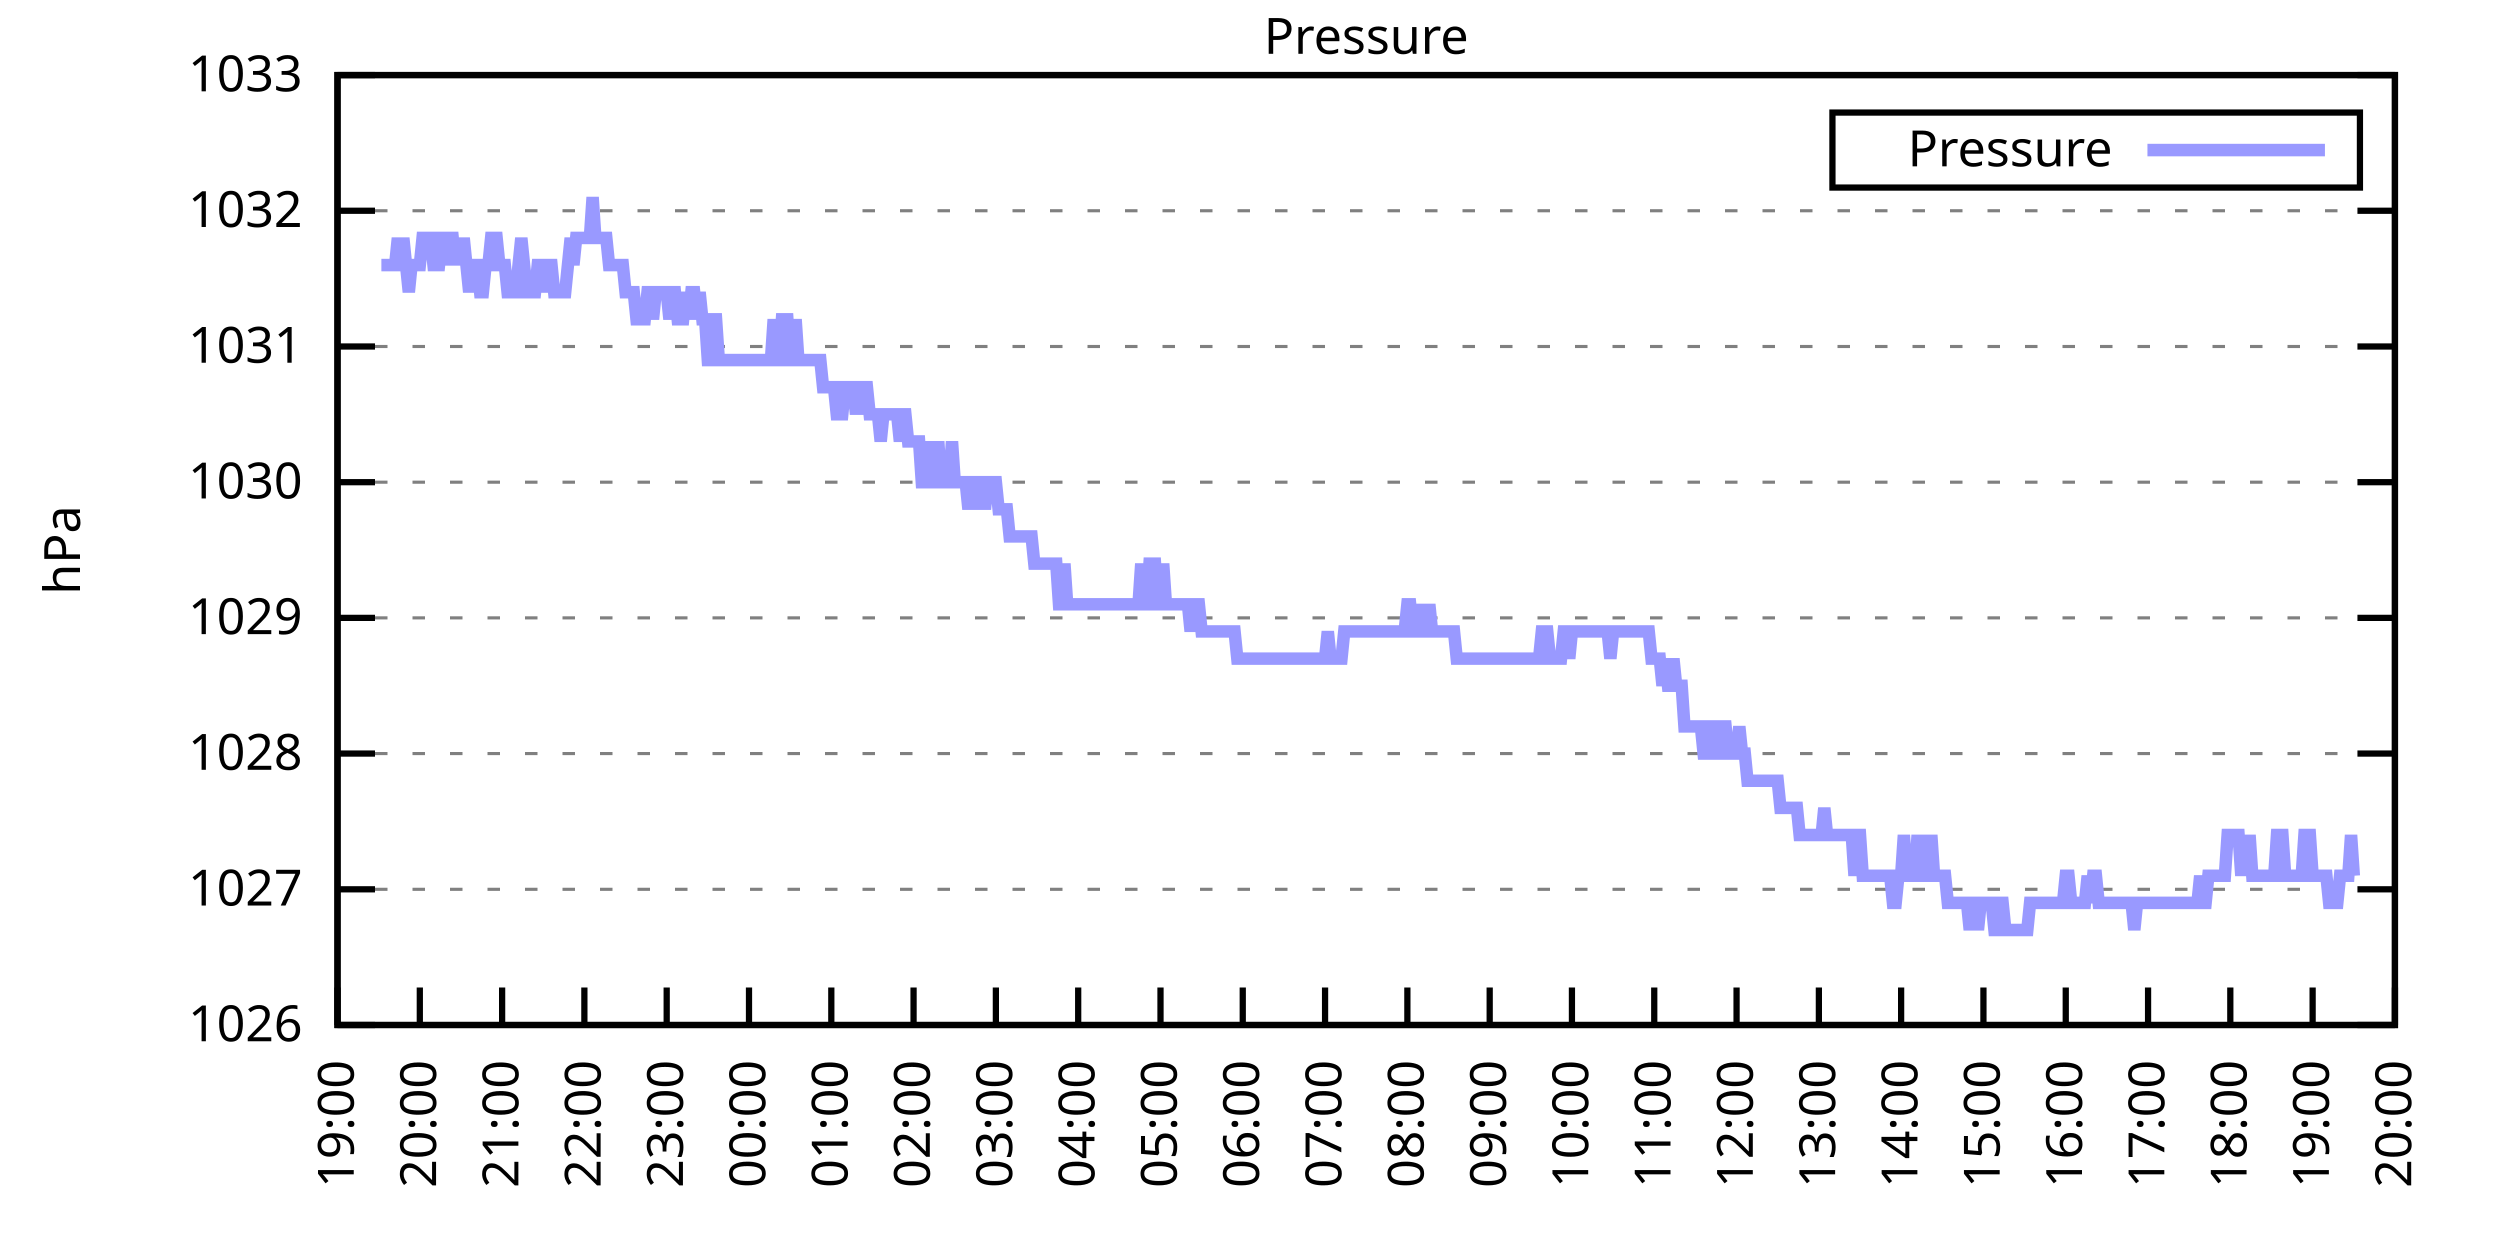
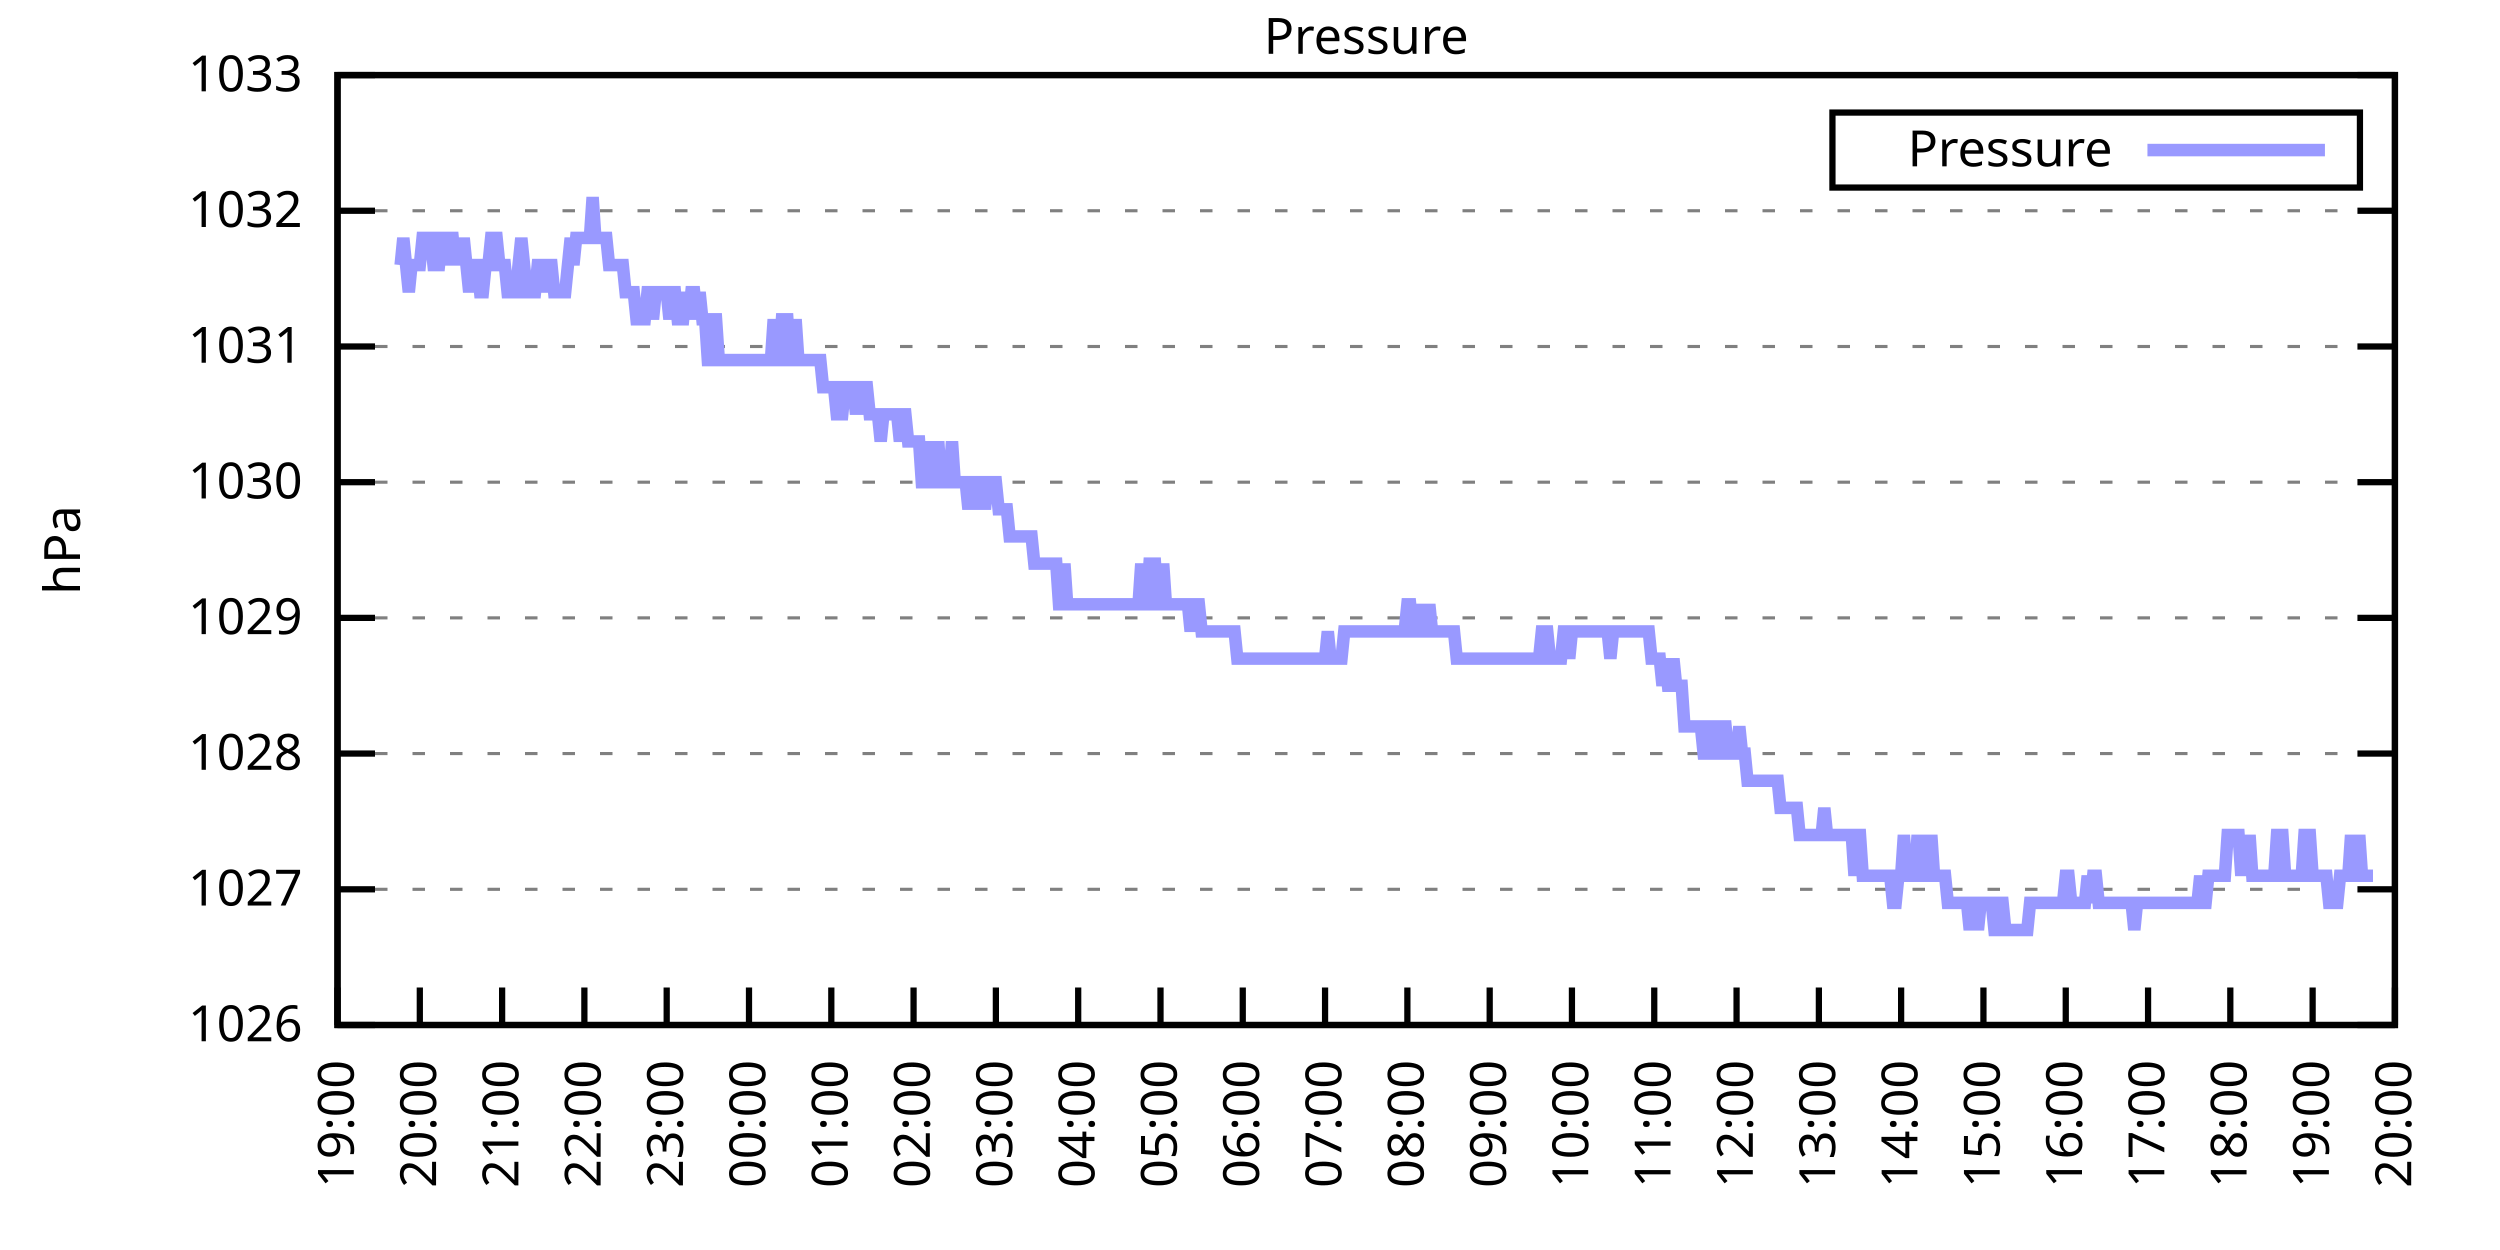
<svg xmlns="http://www.w3.org/2000/svg" xmlns:xlink="http://www.w3.org/1999/xlink" width="400" height="200" viewBox="0 0 400 200">
  <g id="gnuplot_canvas">
    <rect x="0" y="0" width="400" height="200" fill="none" />
    <defs>
      <circle id="gpDot" r="0.5" stroke-width="0.5" stroke="currentColor" />
      <path id="gpPt0" stroke-width="0.333" stroke="currentColor" d="M-1,0 h2 M0,-1 v2" />
      <path id="gpPt1" stroke-width="0.333" stroke="currentColor" d="M-1,-1 L1,1 M1,-1 L-1,1" />
      <path id="gpPt2" stroke-width="0.333" stroke="currentColor" d="M-1,0 L1,0 M0,-1 L0,1 M-1,-1 L1,1 M-1,1 L1,-1" />
      <rect id="gpPt3" stroke-width="0.333" stroke="currentColor" x="-1" y="-1" width="2" height="2" />
      <rect id="gpPt4" stroke-width="0.333" stroke="currentColor" fill="currentColor" x="-1" y="-1" width="2" height="2" />
      <circle id="gpPt5" stroke-width="0.333" stroke="currentColor" cx="0" cy="0" r="1" />
      <use xlink:href="#gpPt5" id="gpPt6" fill="currentColor" stroke="none" />
      <path id="gpPt7" stroke-width="0.333" stroke="currentColor" d="M0,-1.33 L-1.33,0.67 L1.33,0.67 z" />
      <use xlink:href="#gpPt7" id="gpPt8" fill="currentColor" stroke="none" />
      <use xlink:href="#gpPt7" id="gpPt9" stroke="currentColor" transform="rotate(180)" />
      <use xlink:href="#gpPt9" id="gpPt10" fill="currentColor" stroke="none" />
      <use xlink:href="#gpPt3" id="gpPt11" stroke="currentColor" transform="rotate(45)" />
      <use xlink:href="#gpPt11" id="gpPt12" fill="currentColor" stroke="none" />
      <path id="gpPt13" stroke-width="0.333" stroke="currentColor" d="M0,1.330 L1.265,0.411 L0.782,-1.067 L-0.782,-1.076 L-1.265,0.411 z" />
      <use xlink:href="#gpPt13" id="gpPt14" fill="currentColor" stroke="none" />
      <filter id="textbox" filterUnits="objectBoundingBox" x="0" y="0" height="1" width="1">
        <feFlood flood-color="white" flood-opacity="1" result="bgnd" />
        <feComposite in="SourceGraphic" in2="bgnd" operator="atop" />
      </filter>
      <filter id="greybox" filterUnits="objectBoundingBox" x="0" y="0" height="1" width="1">
        <feFlood flood-color="lightgrey" flood-opacity="1" result="grey" />
        <feComposite in="SourceGraphic" in2="grey" operator="atop" />
      </filter>
    </defs>
    <g fill="none" color="white" stroke="currentColor" stroke-width="1.00" stroke-linecap="butt" stroke-linejoin="miter">
</g>
    <g fill="none" color="black" stroke="currentColor" stroke-width="1.00" stroke-linecap="butt" stroke-linejoin="miter">
      <g stroke="none" shape-rendering="crispEdges">
        <polygon fill="rgb(255, 255, 255)" points="54.00,164.00 383.18,164.00 383.18,12.02 54.00,12.02 " />
      </g>
    </g>
    <g fill="none" color="black" stroke="currentColor" stroke-width="1.00" stroke-linecap="butt" stroke-linejoin="miter">
</g>
    <g fill="none" color="black" stroke="black" stroke-width="0.50" stroke-linecap="butt" stroke-linejoin="miter">
</g>
    <g fill="none" color="gray" stroke="currentColor" stroke-width="0.50" stroke-linecap="butt" stroke-linejoin="miter">
      <path stroke="gray" stroke-dasharray="2,4" class="gridline" d="M54.00,164.00 L383.19,164.00  " />
    </g>
    <g fill="none" color="gray" stroke="gray" stroke-width="1.00" stroke-linecap="butt" stroke-linejoin="miter">
</g>
    <g fill="none" color="black" stroke="currentColor" stroke-width="1.00" stroke-linecap="butt" stroke-linejoin="miter">
      <path stroke="black" d="M54.00,164.00 L60.00,164.00 M383.19,164.00 L377.19,164.00  " />
      <g transform="translate(48.40,166.60)" stroke="none" fill="black" font-family="Sans" font-size="8.00" text-anchor="end">
        <text>
          <tspan font-family="Sans"> 1026</tspan>
        </text>
      </g>
    </g>
    <g fill="none" color="black" stroke="currentColor" stroke-width="1.00" stroke-linecap="butt" stroke-linejoin="miter">
</g>
    <g fill="none" color="black" stroke="black" stroke-width="0.50" stroke-linecap="butt" stroke-linejoin="miter">
</g>
    <g fill="none" color="gray" stroke="currentColor" stroke-width="0.50" stroke-linecap="butt" stroke-linejoin="miter">
      <path stroke="gray" stroke-dasharray="2,4" class="gridline" d="M54.00,142.29 L383.19,142.29  " />
    </g>
    <g fill="none" color="gray" stroke="gray" stroke-width="1.00" stroke-linecap="butt" stroke-linejoin="miter">
</g>
    <g fill="none" color="black" stroke="currentColor" stroke-width="1.00" stroke-linecap="butt" stroke-linejoin="miter">
      <path stroke="black" d="M54.00,142.29 L60.00,142.29 M383.19,142.29 L377.19,142.29  " />
      <g transform="translate(48.40,144.89)" stroke="none" fill="black" font-family="Sans" font-size="8.00" text-anchor="end">
        <text>
          <tspan font-family="Sans"> 1027</tspan>
        </text>
      </g>
    </g>
    <g fill="none" color="black" stroke="currentColor" stroke-width="1.00" stroke-linecap="butt" stroke-linejoin="miter">
</g>
    <g fill="none" color="black" stroke="black" stroke-width="0.50" stroke-linecap="butt" stroke-linejoin="miter">
</g>
    <g fill="none" color="gray" stroke="currentColor" stroke-width="0.50" stroke-linecap="butt" stroke-linejoin="miter">
      <path stroke="gray" stroke-dasharray="2,4" class="gridline" d="M54.00,120.57 L383.19,120.57  " />
    </g>
    <g fill="none" color="gray" stroke="gray" stroke-width="1.00" stroke-linecap="butt" stroke-linejoin="miter">
</g>
    <g fill="none" color="black" stroke="currentColor" stroke-width="1.00" stroke-linecap="butt" stroke-linejoin="miter">
      <path stroke="black" d="M54.00,120.57 L60.00,120.57 M383.19,120.57 L377.19,120.57  " />
      <g transform="translate(48.40,123.17)" stroke="none" fill="black" font-family="Sans" font-size="8.00" text-anchor="end">
        <text>
          <tspan font-family="Sans"> 1028</tspan>
        </text>
      </g>
    </g>
    <g fill="none" color="black" stroke="currentColor" stroke-width="1.00" stroke-linecap="butt" stroke-linejoin="miter">
</g>
    <g fill="none" color="black" stroke="black" stroke-width="0.50" stroke-linecap="butt" stroke-linejoin="miter">
</g>
    <g fill="none" color="gray" stroke="currentColor" stroke-width="0.50" stroke-linecap="butt" stroke-linejoin="miter">
      <path stroke="gray" stroke-dasharray="2,4" class="gridline" d="M54.00,98.86 L383.19,98.86  " />
    </g>
    <g fill="none" color="gray" stroke="gray" stroke-width="1.00" stroke-linecap="butt" stroke-linejoin="miter">
</g>
    <g fill="none" color="black" stroke="currentColor" stroke-width="1.00" stroke-linecap="butt" stroke-linejoin="miter">
      <path stroke="black" d="M54.00,98.86 L60.00,98.86 M383.19,98.86 L377.19,98.86  " />
      <g transform="translate(48.40,101.46)" stroke="none" fill="black" font-family="Sans" font-size="8.00" text-anchor="end">
        <text>
          <tspan font-family="Sans"> 1029</tspan>
        </text>
      </g>
    </g>
    <g fill="none" color="black" stroke="currentColor" stroke-width="1.00" stroke-linecap="butt" stroke-linejoin="miter">
</g>
    <g fill="none" color="black" stroke="black" stroke-width="0.50" stroke-linecap="butt" stroke-linejoin="miter">
</g>
    <g fill="none" color="gray" stroke="currentColor" stroke-width="0.50" stroke-linecap="butt" stroke-linejoin="miter">
      <path stroke="gray" stroke-dasharray="2,4" class="gridline" d="M54.00,77.15 L383.19,77.15  " />
    </g>
    <g fill="none" color="gray" stroke="gray" stroke-width="1.00" stroke-linecap="butt" stroke-linejoin="miter">
</g>
    <g fill="none" color="black" stroke="currentColor" stroke-width="1.00" stroke-linecap="butt" stroke-linejoin="miter">
      <path stroke="black" d="M54.00,77.15 L60.00,77.15 M383.19,77.15 L377.19,77.15  " />
      <g transform="translate(48.40,79.75)" stroke="none" fill="black" font-family="Sans" font-size="8.00" text-anchor="end">
        <text>
          <tspan font-family="Sans"> 1030</tspan>
        </text>
      </g>
    </g>
    <g fill="none" color="black" stroke="currentColor" stroke-width="1.00" stroke-linecap="butt" stroke-linejoin="miter">
</g>
    <g fill="none" color="black" stroke="black" stroke-width="0.50" stroke-linecap="butt" stroke-linejoin="miter">
</g>
    <g fill="none" color="gray" stroke="currentColor" stroke-width="0.50" stroke-linecap="butt" stroke-linejoin="miter">
      <path stroke="gray" stroke-dasharray="2,4" class="gridline" d="M54.00,55.44 L383.19,55.44  " />
    </g>
    <g fill="none" color="gray" stroke="gray" stroke-width="1.00" stroke-linecap="butt" stroke-linejoin="miter">
</g>
    <g fill="none" color="black" stroke="currentColor" stroke-width="1.00" stroke-linecap="butt" stroke-linejoin="miter">
      <path stroke="black" d="M54.00,55.44 L60.00,55.44 M383.19,55.44 L377.19,55.44  " />
      <g transform="translate(48.40,58.04)" stroke="none" fill="black" font-family="Sans" font-size="8.00" text-anchor="end">
        <text>
          <tspan font-family="Sans"> 1031</tspan>
        </text>
      </g>
    </g>
    <g fill="none" color="black" stroke="currentColor" stroke-width="1.00" stroke-linecap="butt" stroke-linejoin="miter">
</g>
    <g fill="none" color="black" stroke="black" stroke-width="0.50" stroke-linecap="butt" stroke-linejoin="miter">
</g>
    <g fill="none" color="gray" stroke="currentColor" stroke-width="0.50" stroke-linecap="butt" stroke-linejoin="miter">
      <path stroke="gray" stroke-dasharray="2,4" class="gridline" d="M54.00,33.72 L383.19,33.72  " />
    </g>
    <g fill="none" color="gray" stroke="gray" stroke-width="1.00" stroke-linecap="butt" stroke-linejoin="miter">
</g>
    <g fill="none" color="black" stroke="currentColor" stroke-width="1.00" stroke-linecap="butt" stroke-linejoin="miter">
      <path stroke="black" d="M54.00,33.72 L60.00,33.72 M383.19,33.72 L377.19,33.72  " />
      <g transform="translate(48.40,36.32)" stroke="none" fill="black" font-family="Sans" font-size="8.00" text-anchor="end">
        <text>
          <tspan font-family="Sans"> 1032</tspan>
        </text>
      </g>
    </g>
    <g fill="none" color="black" stroke="currentColor" stroke-width="1.00" stroke-linecap="butt" stroke-linejoin="miter">
</g>
    <g fill="none" color="black" stroke="black" stroke-width="0.50" stroke-linecap="butt" stroke-linejoin="miter">
</g>
    <g fill="none" color="gray" stroke="currentColor" stroke-width="0.50" stroke-linecap="butt" stroke-linejoin="miter">
      <path stroke="gray" stroke-dasharray="2,4" class="gridline" d="M54.00,12.01 L383.19,12.01  " />
    </g>
    <g fill="none" color="gray" stroke="gray" stroke-width="1.00" stroke-linecap="butt" stroke-linejoin="miter">
</g>
    <g fill="none" color="black" stroke="currentColor" stroke-width="1.00" stroke-linecap="butt" stroke-linejoin="miter">
      <path stroke="black" d="M54.00,12.01 L60.00,12.01 M383.19,12.01 L377.19,12.01  " />
      <g transform="translate(48.40,14.61)" stroke="none" fill="black" font-family="Sans" font-size="8.00" text-anchor="end">
        <text>
          <tspan font-family="Sans"> 1033</tspan>
        </text>
      </g>
    </g>
    <g fill="none" color="black" stroke="currentColor" stroke-width="1.00" stroke-linecap="butt" stroke-linejoin="miter">
      <path stroke="black" d="M54.00,164.00 L54.00,158.00  " />
      <g transform="translate(56.60,169.60) rotate(270.00)" stroke="none" fill="black" font-family="Sans" font-size="8.00" text-anchor="end">
        <text>
          <tspan font-family="Sans">19:00</tspan>
        </text>
      </g>
    </g>
    <g fill="none" color="black" stroke="currentColor" stroke-width="1.00" stroke-linecap="butt" stroke-linejoin="miter">
      <path stroke="black" d="M67.17,164.00 L67.17,158.00  " />
      <g transform="translate(69.77,169.60) rotate(270.00)" stroke="none" fill="black" font-family="Sans" font-size="8.00" text-anchor="end">
        <text>
          <tspan font-family="Sans">20:00</tspan>
        </text>
      </g>
    </g>
    <g fill="none" color="black" stroke="currentColor" stroke-width="1.00" stroke-linecap="butt" stroke-linejoin="miter">
      <path stroke="black" d="M80.34,164.00 L80.34,158.00  " />
      <g transform="translate(82.94,169.60) rotate(270.00)" stroke="none" fill="black" font-family="Sans" font-size="8.00" text-anchor="end">
        <text>
          <tspan font-family="Sans">21:00</tspan>
        </text>
      </g>
    </g>
    <g fill="none" color="black" stroke="currentColor" stroke-width="1.00" stroke-linecap="butt" stroke-linejoin="miter">
      <path stroke="black" d="M93.50,164.00 L93.50,158.00  " />
      <g transform="translate(96.10,169.60) rotate(270.00)" stroke="none" fill="black" font-family="Sans" font-size="8.00" text-anchor="end">
        <text>
          <tspan font-family="Sans">22:00</tspan>
        </text>
      </g>
    </g>
    <g fill="none" color="black" stroke="currentColor" stroke-width="1.00" stroke-linecap="butt" stroke-linejoin="miter">
      <path stroke="black" d="M106.67,164.00 L106.67,158.00  " />
      <g transform="translate(109.27,169.60) rotate(270.00)" stroke="none" fill="black" font-family="Sans" font-size="8.00" text-anchor="end">
        <text>
          <tspan font-family="Sans">23:00</tspan>
        </text>
      </g>
    </g>
    <g fill="none" color="black" stroke="currentColor" stroke-width="1.00" stroke-linecap="butt" stroke-linejoin="miter">
      <path stroke="black" d="M119.84,164.00 L119.84,158.00  " />
      <g transform="translate(122.44,169.60) rotate(270.00)" stroke="none" fill="black" font-family="Sans" font-size="8.00" text-anchor="end">
        <text>
          <tspan font-family="Sans">00:00</tspan>
        </text>
      </g>
    </g>
    <g fill="none" color="black" stroke="currentColor" stroke-width="1.00" stroke-linecap="butt" stroke-linejoin="miter">
      <path stroke="black" d="M133.01,164.00 L133.01,158.00  " />
      <g transform="translate(135.61,169.60) rotate(270.00)" stroke="none" fill="black" font-family="Sans" font-size="8.00" text-anchor="end">
        <text>
          <tspan font-family="Sans">01:00</tspan>
        </text>
      </g>
    </g>
    <g fill="none" color="black" stroke="currentColor" stroke-width="1.00" stroke-linecap="butt" stroke-linejoin="miter">
      <path stroke="black" d="M146.17,164.00 L146.17,158.00  " />
      <g transform="translate(148.77,169.60) rotate(270.00)" stroke="none" fill="black" font-family="Sans" font-size="8.00" text-anchor="end">
        <text>
          <tspan font-family="Sans">02:00</tspan>
        </text>
      </g>
    </g>
    <g fill="none" color="black" stroke="currentColor" stroke-width="1.00" stroke-linecap="butt" stroke-linejoin="miter">
      <path stroke="black" d="M159.34,164.00 L159.34,158.00  " />
      <g transform="translate(161.94,169.60) rotate(270.00)" stroke="none" fill="black" font-family="Sans" font-size="8.00" text-anchor="end">
        <text>
          <tspan font-family="Sans">03:00</tspan>
        </text>
      </g>
    </g>
    <g fill="none" color="black" stroke="currentColor" stroke-width="1.00" stroke-linecap="butt" stroke-linejoin="miter">
      <path stroke="black" d="M172.51,164.00 L172.51,158.00  " />
      <g transform="translate(175.11,169.60) rotate(270.00)" stroke="none" fill="black" font-family="Sans" font-size="8.00" text-anchor="end">
        <text>
          <tspan font-family="Sans">04:00</tspan>
        </text>
      </g>
    </g>
    <g fill="none" color="black" stroke="currentColor" stroke-width="1.00" stroke-linecap="butt" stroke-linejoin="miter">
      <path stroke="black" d="M185.68,164.00 L185.68,158.00  " />
      <g transform="translate(188.28,169.60) rotate(270.00)" stroke="none" fill="black" font-family="Sans" font-size="8.00" text-anchor="end">
        <text>
          <tspan font-family="Sans">05:00</tspan>
        </text>
      </g>
    </g>
    <g fill="none" color="black" stroke="currentColor" stroke-width="1.00" stroke-linecap="butt" stroke-linejoin="miter">
      <path stroke="black" d="M198.84,164.00 L198.84,158.00  " />
      <g transform="translate(201.44,169.60) rotate(270.00)" stroke="none" fill="black" font-family="Sans" font-size="8.00" text-anchor="end">
        <text>
          <tspan font-family="Sans">06:00</tspan>
        </text>
      </g>
    </g>
    <g fill="none" color="black" stroke="currentColor" stroke-width="1.00" stroke-linecap="butt" stroke-linejoin="miter">
      <path stroke="black" d="M212.01,164.00 L212.01,158.00  " />
      <g transform="translate(214.61,169.60) rotate(270.00)" stroke="none" fill="black" font-family="Sans" font-size="8.00" text-anchor="end">
        <text>
          <tspan font-family="Sans">07:00</tspan>
        </text>
      </g>
    </g>
    <g fill="none" color="black" stroke="currentColor" stroke-width="1.00" stroke-linecap="butt" stroke-linejoin="miter">
      <path stroke="black" d="M225.18,164.00 L225.18,158.00  " />
      <g transform="translate(227.78,169.60) rotate(270.00)" stroke="none" fill="black" font-family="Sans" font-size="8.00" text-anchor="end">
        <text>
          <tspan font-family="Sans">08:00</tspan>
        </text>
      </g>
    </g>
    <g fill="none" color="black" stroke="currentColor" stroke-width="1.00" stroke-linecap="butt" stroke-linejoin="miter">
      <path stroke="black" d="M238.35,164.00 L238.35,158.00  " />
      <g transform="translate(240.95,169.60) rotate(270.00)" stroke="none" fill="black" font-family="Sans" font-size="8.00" text-anchor="end">
        <text>
          <tspan font-family="Sans">09:00</tspan>
        </text>
      </g>
    </g>
    <g fill="none" color="black" stroke="currentColor" stroke-width="1.00" stroke-linecap="butt" stroke-linejoin="miter">
      <path stroke="black" d="M251.51,164.00 L251.51,158.00  " />
      <g transform="translate(254.11,169.60) rotate(270.00)" stroke="none" fill="black" font-family="Sans" font-size="8.00" text-anchor="end">
        <text>
          <tspan font-family="Sans">10:00</tspan>
        </text>
      </g>
    </g>
    <g fill="none" color="black" stroke="currentColor" stroke-width="1.00" stroke-linecap="butt" stroke-linejoin="miter">
      <path stroke="black" d="M264.68,164.00 L264.68,158.00  " />
      <g transform="translate(267.28,169.60) rotate(270.00)" stroke="none" fill="black" font-family="Sans" font-size="8.00" text-anchor="end">
        <text>
          <tspan font-family="Sans">11:00</tspan>
        </text>
      </g>
    </g>
    <g fill="none" color="black" stroke="currentColor" stroke-width="1.00" stroke-linecap="butt" stroke-linejoin="miter">
      <path stroke="black" d="M277.85,164.00 L277.85,158.00  " />
      <g transform="translate(280.45,169.60) rotate(270.00)" stroke="none" fill="black" font-family="Sans" font-size="8.00" text-anchor="end">
        <text>
          <tspan font-family="Sans">12:00</tspan>
        </text>
      </g>
    </g>
    <g fill="none" color="black" stroke="currentColor" stroke-width="1.00" stroke-linecap="butt" stroke-linejoin="miter">
      <path stroke="black" d="M291.02,164.00 L291.02,158.00  " />
      <g transform="translate(293.62,169.60) rotate(270.00)" stroke="none" fill="black" font-family="Sans" font-size="8.00" text-anchor="end">
        <text>
          <tspan font-family="Sans">13:00</tspan>
        </text>
      </g>
    </g>
    <g fill="none" color="black" stroke="currentColor" stroke-width="1.00" stroke-linecap="butt" stroke-linejoin="miter">
      <path stroke="black" d="M304.18,164.00 L304.18,158.00  " />
      <g transform="translate(306.78,169.60) rotate(270.00)" stroke="none" fill="black" font-family="Sans" font-size="8.00" text-anchor="end">
        <text>
          <tspan font-family="Sans">14:00</tspan>
        </text>
      </g>
    </g>
    <g fill="none" color="black" stroke="currentColor" stroke-width="1.00" stroke-linecap="butt" stroke-linejoin="miter">
      <path stroke="black" d="M317.35,164.00 L317.35,158.00  " />
      <g transform="translate(319.95,169.60) rotate(270.00)" stroke="none" fill="black" font-family="Sans" font-size="8.00" text-anchor="end">
        <text>
          <tspan font-family="Sans">15:00</tspan>
        </text>
      </g>
    </g>
    <g fill="none" color="black" stroke="currentColor" stroke-width="1.00" stroke-linecap="butt" stroke-linejoin="miter">
      <path stroke="black" d="M330.52,164.00 L330.52,158.00  " />
      <g transform="translate(333.12,169.60) rotate(270.00)" stroke="none" fill="black" font-family="Sans" font-size="8.00" text-anchor="end">
        <text>
          <tspan font-family="Sans">16:00</tspan>
        </text>
      </g>
    </g>
    <g fill="none" color="black" stroke="currentColor" stroke-width="1.00" stroke-linecap="butt" stroke-linejoin="miter">
      <path stroke="black" d="M343.69,164.00 L343.69,158.00  " />
      <g transform="translate(346.29,169.60) rotate(270.00)" stroke="none" fill="black" font-family="Sans" font-size="8.00" text-anchor="end">
        <text>
          <tspan font-family="Sans">17:00</tspan>
        </text>
      </g>
    </g>
    <g fill="none" color="black" stroke="currentColor" stroke-width="1.00" stroke-linecap="butt" stroke-linejoin="miter">
      <path stroke="black" d="M356.85,164.00 L356.85,158.00  " />
      <g transform="translate(359.45,169.60) rotate(270.00)" stroke="none" fill="black" font-family="Sans" font-size="8.00" text-anchor="end">
        <text>
          <tspan font-family="Sans">18:00</tspan>
        </text>
      </g>
    </g>
    <g fill="none" color="black" stroke="currentColor" stroke-width="1.00" stroke-linecap="butt" stroke-linejoin="miter">
      <path stroke="black" d="M370.02,164.00 L370.02,158.00  " />
      <g transform="translate(372.62,169.60) rotate(270.00)" stroke="none" fill="black" font-family="Sans" font-size="8.00" text-anchor="end">
        <text>
          <tspan font-family="Sans">19:00</tspan>
        </text>
      </g>
    </g>
    <g fill="none" color="black" stroke="currentColor" stroke-width="1.00" stroke-linecap="butt" stroke-linejoin="miter">
      <path stroke="black" d="M383.19,164.00 L383.19,158.00  " />
      <g transform="translate(385.79,169.60) rotate(270.00)" stroke="none" fill="black" font-family="Sans" font-size="8.00" text-anchor="end">
        <text>
          <tspan font-family="Sans">20:00</tspan>
        </text>
      </g>
    </g>
    <g fill="none" color="black" stroke="currentColor" stroke-width="1.00" stroke-linecap="butt" stroke-linejoin="miter">
</g>
    <g fill="none" color="black" stroke="currentColor" stroke-width="1.00" stroke-linecap="butt" stroke-linejoin="miter">
      <path stroke="black" d="M54.00,12.01 L54.00,164.00 L383.19,164.00 L383.19,12.01 L54.00,12.01 Z  " />
    </g>
    <g fill="none" color="black" stroke="currentColor" stroke-width="1.00" stroke-linecap="butt" stroke-linejoin="miter">
</g>
    <g fill="none" color="black" stroke="currentColor" stroke-width="1.00" stroke-linecap="butt" stroke-linejoin="miter">
      <path stroke="black" d="M293.19,30.01 L293.19,18.01 L377.59,18.01 L377.59,30.01 L293.19,30.01 Z  " />
    </g>
    <g id="Pressure_plot_1">
      <g fill="none" color="white" stroke="black" stroke-width="2.00" stroke-linecap="butt" stroke-linejoin="miter">
</g>
      <g fill="none" color="black" stroke="currentColor" stroke-width="2.00" stroke-linecap="butt" stroke-linejoin="miter">
        <g transform="translate(337.99,26.61)" stroke="none" fill="black" font-family="Sans" font-size="8.00" text-anchor="end">
          <text>
            <tspan font-family="Sans">Pressure</tspan>
          </text>
        </g>
      </g>
      <g fill="none" color="black" stroke="currentColor" stroke-width="2.00" stroke-linecap="butt" stroke-linejoin="miter">
-         <path stroke="rgb(153, 153, 255)" d="M343.59,24.01 L371.99,24.01 M61.02,42.41 L61.46,42.41 L61.90,42.41 L62.34,42.41 L62.78,42.41 L63.22,42.41   L63.66,38.07 L64.10,42.41 L64.53,38.07 L64.97,42.41 L65.41,46.75 L65.85,42.41 L66.29,42.41 L66.73,42.41   L67.17,42.41 L67.61,38.07 L68.05,38.07 L68.48,38.07 L68.92,38.07 L69.36,42.41 L69.80,42.41 L70.24,42.41   L70.68,38.07 L71.12,38.07 L71.56,42.41 L72.00,38.07 L72.43,38.07 L72.87,42.41 L73.31,38.07 L73.75,42.41   L74.19,38.07 L74.63,42.41 L75.07,46.75 L75.51,42.41 L75.95,42.41 L76.38,42.41 L76.82,46.75 L77.26,46.75   L77.70,42.41 L78.14,42.41 L78.58,38.07 L79.02,38.07 L79.46,38.07 L79.90,42.41 L80.34,42.41 L80.77,42.41   L81.21,46.75 L81.65,46.75 L82.09,46.75 L82.53,46.75 L82.97,42.41 L83.41,38.07 L83.85,42.41 L84.29,46.75   L84.72,46.75 L85.16,46.75 L85.60,46.75 L86.04,42.41 L86.48,42.41 L86.92,46.75 L87.36,42.41 L87.80,42.41   L88.24,42.41 L88.67,46.75 L89.11,46.75 L89.55,46.75 L89.99,46.75 L90.43,46.75 L90.87,42.41 L91.31,38.07   L91.75,42.41 L92.19,38.07 L92.62,38.07 L93.06,38.07 L93.50,38.07 L93.94,38.07 L94.38,38.07 L94.82,31.55   L95.26,38.07 L95.70,38.07 L96.14,38.07 L96.58,38.07 L97.01,38.07 L97.45,42.41 L97.89,42.41 L98.33,42.41   L98.77,42.41 L99.21,42.41 L99.65,42.41 L100.09,46.75 L100.53,46.75 L100.96,46.75 L101.40,46.75 L101.84,51.09   L102.28,51.09 L102.72,51.09 L103.16,51.09 L103.60,46.75 L104.04,46.75 L104.48,51.09 L104.91,46.75 L105.35,46.75   L105.79,46.75 L106.23,46.75 L106.67,46.75 L107.11,51.09 L107.55,46.75 L107.99,46.75 L108.43,51.09 L108.87,51.09   L109.30,51.09 L109.74,46.75 L110.18,51.09 L110.62,46.75 L111.06,46.75 L111.50,51.09 L111.94,46.75 L112.38,51.09   L112.82,51.09 L113.25,57.61 L113.69,57.61 L114.13,51.09 L114.57,51.09 L115.01,57.61 L115.45,57.61 L115.89,57.61   L116.33,57.61 L116.77,57.61 L117.20,57.61 L117.64,57.61 L118.08,57.61 L118.52,57.61 L118.96,57.61 L119.40,57.61   L119.84,57.61 L120.28,57.61 L120.72,57.61 L121.15,57.61 L121.59,57.61 L122.03,57.61 L122.47,57.61 L122.91,57.61   L123.35,57.61 L123.79,51.09 L124.23,57.61 L124.67,57.61 L125.11,51.09 L125.54,51.09 L125.98,51.09 L126.42,57.61   L126.86,57.61 L127.30,51.09 L127.74,57.61 L128.18,57.61 L128.62,57.61 L129.06,57.61 L129.49,57.61 L129.93,57.61   L130.37,57.61 L130.81,57.61 L131.25,57.61 L131.69,61.95 L132.13,61.95 L132.57,61.95 L133.01,61.95 L133.44,61.95   L133.88,66.29 L134.32,66.29 L134.76,66.29 L135.20,61.95 L135.64,61.95 L136.08,61.95 L136.52,61.95 L136.96,66.29   L137.39,61.95 L137.83,66.29 L138.27,61.95 L138.71,61.95 L139.15,66.29 L139.59,66.29 L140.03,66.29 L140.47,66.29   L140.91,70.63 L141.35,66.29 L141.78,66.29 L142.22,66.29 L142.66,66.29 L143.10,66.29 L143.54,66.29 L143.98,70.63   L144.42,66.29 L144.86,66.29 L145.30,70.63 L145.73,70.63 L146.17,70.63 L146.61,70.63 L147.05,70.63 L147.49,77.15   L147.93,77.15 L148.37,77.15 L148.81,70.63 L149.25,77.15 L149.68,77.15 L150.12,70.63 L150.56,77.15 L151.00,77.15   L151.44,77.15 L151.88,77.15 L152.32,70.63 L152.76,77.15 L153.20,77.15 L153.63,77.15 L154.07,77.15 L154.51,77.15   L154.95,81.49 L155.39,77.15 L155.83,77.15 L156.27,77.15 L156.71,81.49 L157.15,77.15 L157.59,81.49 L158.02,77.15   L158.46,77.15 L158.90,77.15 L159.34,77.15 L159.78,81.49 L160.22,81.49 L160.66,81.49 L161.10,81.49 L161.54,85.83   L161.97,85.83 L162.41,85.83 L162.85,85.83 L163.29,85.83 L163.73,85.83 L164.17,85.83 L164.61,85.83 L165.05,85.83   L165.49,90.18 L165.92,90.18 L166.36,90.18 L166.80,90.18 L167.24,90.18 L167.68,90.18 L168.12,90.18 L168.56,90.18   L169.00,90.18 L169.44,96.69 L169.87,96.69 L170.31,90.18 L170.75,96.69 L171.19,96.69 L171.63,96.69 L172.07,96.69   L172.51,96.69 L172.95,96.69 L173.39,96.69 L173.83,96.69 L174.26,96.69 L174.70,96.69 L175.14,96.69 L175.58,96.69   L176.02,96.69 L176.46,96.69 L176.90,96.69 L177.34,96.69 L177.78,96.69 L178.21,96.69 L178.65,96.69 L179.09,96.69   L179.53,96.69 L179.97,96.69 L180.41,96.69 L180.85,96.69 L181.29,96.69 L181.73,96.69 L182.16,96.69 L182.60,90.18   L183.04,96.69 L183.48,96.69 L183.92,90.18 L184.36,90.18 L184.80,90.18 L185.24,96.69 L185.68,96.69 L186.11,90.18   L186.55,96.69 L186.99,96.69 L187.43,96.69 L187.87,96.69 L188.31,96.69 L188.75,96.69 L189.19,96.69 L189.63,96.69   L190.07,96.69 L190.50,101.03 L190.94,96.69 L191.38,96.69 L191.82,96.69 L192.26,101.03 L192.70,101.03 L193.14,101.03   L193.58,101.03 L194.02,101.03 L194.45,101.03 L194.89,101.03 L195.33,101.03 L195.77,101.03 L196.21,101.03 L196.65,101.03   L197.09,101.03 L197.53,101.03 L197.97,105.38 L198.40,105.38 L198.84,105.38 L199.28,105.38 L199.72,105.38 L200.16,105.38   L200.60,105.38 L201.04,105.38 L201.48,105.38 L201.92,105.38 L202.35,105.38 L202.79,105.38 L203.23,105.38 L203.67,105.38   L204.11,105.38 L204.55,105.38 L204.99,105.38 L205.43,105.38 L205.87,105.38 L206.31,105.38 L206.74,105.38 L207.18,105.38   L207.62,105.38 L208.06,105.38 L208.50,105.38 L208.94,105.38 L209.38,105.38 L209.82,105.38 L210.26,105.38 L210.69,105.38   L211.13,105.38 L211.57,105.38 L212.01,105.38 L212.45,101.03 L212.89,105.38 L213.33,105.38 L213.77,105.38 L214.21,105.38   L214.64,105.38 L215.08,101.03 L215.52,101.03 L215.96,101.03 L216.40,101.03 L216.84,101.03 L217.28,101.03 L217.72,101.03   L218.16,101.03 L218.60,101.03 L219.03,101.03 L219.47,101.03 L219.91,101.03 L220.35,101.03 L220.79,101.03 L221.23,101.03   L221.67,101.03 L222.11,101.03 L222.55,101.03 L222.98,101.03 L223.42,101.03 L223.86,101.03 L224.30,101.03 L224.74,101.03   L225.18,96.69 L225.62,96.69 L226.06,101.03 L226.50,101.03 L226.93,96.69 L227.37,101.03 L227.81,101.03 L228.25,101.03   L228.69,96.69 L229.13,101.03 L229.57,101.03 L230.01,101.03 L230.45,101.03 L230.88,101.03 L231.32,101.03 L231.76,101.03   L232.20,101.03 L232.64,101.03 L233.08,105.38 L233.52,105.38 L233.96,105.38 L234.40,105.38 L234.84,105.38 L235.27,105.38   L235.71,105.38 L236.15,105.38 L236.59,105.38 L237.03,105.38 L237.47,105.38 L237.91,105.38 L238.35,105.38 L238.79,105.38   L239.22,105.38 L239.66,105.38 L240.10,105.38 L240.54,105.38 L240.98,105.38 L241.42,105.38 L241.86,105.38 L242.30,105.38   L242.74,105.38 L243.17,105.38 L243.61,105.38 L244.05,105.38 L244.49,105.38 L244.93,105.38 L245.37,105.38 L245.81,105.38   L246.25,105.38 L246.69,101.03 L247.12,101.03 L247.56,101.03 L248.00,105.38 L248.44,105.38 L248.88,105.38 L249.32,105.38   L249.76,105.38 L250.20,101.03 L250.64,101.03 L251.08,105.38 L251.51,101.03 L251.95,101.03 L252.39,101.03 L252.83,101.03   L253.27,101.03 L253.71,101.03 L254.15,101.03 L254.59,101.03 L255.03,101.03 L255.46,101.03 L255.90,101.03 L256.34,101.03   L256.78,101.03 L257.22,101.03 L257.66,105.38 L258.10,101.03 L258.54,101.03 L258.98,101.03 L259.41,101.03 L259.85,101.03   L260.29,101.03 L260.73,101.03 L261.17,101.03 L261.61,101.03 L262.05,101.03 L262.49,101.03 L262.93,101.03 L263.36,101.03   L263.80,101.03 L264.24,105.38 L264.68,105.38 L265.12,105.38 L265.56,105.38 L266.00,109.72 L266.44,105.38 L266.88,109.72   L267.32,109.72 L267.75,105.38 L268.19,109.72 L268.63,109.72 L269.07,109.72 L269.51,116.23 L269.95,116.23 L270.39,116.23   L270.83,116.23 L271.27,116.23 L271.70,116.23 L272.14,116.23 L272.58,120.57 L273.02,120.57 L273.46,116.23 L273.90,116.23   L274.34,120.57 L274.78,120.57 L275.22,120.57 L275.65,116.23 L276.09,116.23 L276.53,120.57 L276.97,120.57 L277.41,120.57   L277.85,120.57 L278.29,116.23 L278.73,120.57 L279.17,120.57 L279.60,124.92 L280.04,124.92 L280.48,124.92 L280.92,124.92   L281.36,124.92 L281.80,124.92 L282.24,124.92 L282.68,124.92 L283.12,124.92 L283.56,124.92 L283.99,124.92 L284.43,124.92   L284.87,129.26 L285.31,129.26 L285.75,129.26 L286.19,129.26 L286.63,129.26 L287.07,129.26 L287.51,129.26 L287.94,133.60   L288.38,133.60 L288.82,133.60 L289.26,133.60 L289.70,133.60 L290.14,133.60 L290.58,133.60 L291.02,133.60 L291.46,133.60   L291.89,129.26 L292.33,133.60 L292.77,133.60 L293.21,133.60 L293.65,133.60 L294.09,133.60 L294.53,133.60 L294.97,133.60   L295.41,133.60 L295.84,133.60 L296.28,133.60 L296.72,140.12 L297.16,133.60 L297.60,133.60 L298.04,140.12 L298.48,140.12   L298.92,140.12 L299.36,140.12 L299.80,140.12 L300.23,140.12 L300.67,140.12 L301.11,140.12 L301.55,140.12 L301.99,140.12   L302.43,140.12 L302.87,144.46 L303.31,144.46 L303.75,140.12 L304.18,140.12 L304.62,133.60 L305.06,140.12 L305.50,140.12   L305.94,140.12 L306.38,140.12 L306.82,133.60 L307.26,140.12 L307.70,133.60 L308.13,140.12 L308.57,140.12 L309.01,133.60   L309.45,140.12 L309.89,140.12 L310.33,140.12 L310.77,140.12 L311.21,140.12 L311.65,144.46 L312.08,144.46 L312.52,144.46   L312.96,144.46 L313.40,144.46 L313.84,144.46 L314.28,144.46 L314.72,144.46 L315.16,148.80 L315.60,144.46 L316.04,144.46   L316.47,148.80 L316.91,144.46 L317.35,144.46 L317.79,144.46 L318.23,144.46 L318.67,144.46 L319.11,148.80 L319.55,148.80   L319.99,144.46 L320.42,144.46 L320.86,148.80 L321.30,148.80 L321.74,148.80 L322.18,148.80 L322.62,148.80 L323.06,148.80   L323.50,148.80 L323.94,148.80 L324.37,148.80 L324.81,144.46 L325.25,144.46 L325.69,144.46 L326.13,144.46 L326.57,144.46   L327.01,144.46 L327.45,144.46 L327.89,144.46 L328.33,144.46 L328.76,144.46 L329.20,144.46 L329.64,144.46 L330.08,144.46   L330.52,140.12 L330.96,140.12 L331.40,144.46 L331.84,144.46 L332.28,144.46 L332.71,144.46 L333.15,144.46 L333.59,144.46   L334.03,140.12 L334.47,144.46 L334.91,140.12 L335.35,140.12 L335.79,144.46 L336.23,144.46 L336.66,144.46 L337.10,144.46   L337.54,144.46 L337.98,144.46 L338.42,144.46 L338.86,144.46 L339.30,144.46 L339.74,144.46 L340.18,144.46 L340.61,144.46   L341.05,144.46 L341.49,148.80 L341.93,144.46 L342.37,144.46 L342.81,144.46 L343.25,144.46 L343.69,144.46 L344.13,144.46   L344.57,144.46 L345.00,144.46 L345.44,144.46 L345.88,144.46 L346.32,144.46 L346.76,144.46 L347.20,144.46 L347.64,144.46   L348.08,144.46 L348.52,144.46 L348.95,144.46 L349.39,144.46 L349.83,144.46 L350.27,144.46 L350.71,144.46 L351.15,144.46   L351.59,144.46 L352.03,140.12 L352.47,144.46 L352.90,144.46 L353.34,140.12 L353.78,140.12 L354.22,140.12 L354.66,140.12   L355.10,140.12 L355.54,140.12 L355.98,140.12 L356.42,133.60 L356.85,133.60 L357.29,133.60 L357.73,133.60 L358.17,133.60   L358.61,140.12 L359.05,133.60 L359.49,140.12 L359.93,133.60 L360.37,140.12 L360.81,140.12 L361.24,140.12 L361.68,140.12   L362.12,140.12 L362.56,140.12 L363.00,140.12 L363.44,140.12 L363.88,140.12 L364.32,133.60 L364.76,133.60 L365.19,133.60   L365.63,140.12 L366.07,140.12 L366.51,140.12 L366.95,140.12 L367.39,140.12 L367.83,140.12 L368.27,140.12 L368.71,133.60   L369.14,133.60 L369.58,133.60 L370.02,140.12 L370.46,140.12 L370.90,140.12 L371.34,140.12 L371.78,140.12 L372.22,140.12   L372.66,144.46 L373.09,144.46 L373.53,144.46 L373.97,144.46 L374.41,140.12 L374.85,140.12 L375.29,140.12 L375.73,140.12   L376.17,133.60 L376.61,140.12  " />
+         <path stroke="rgb(153, 153, 255)" d="M343.59,24.01 L371.99,24.01 M64.10,42.41 L64.53,38.07 L64.97,42.41 L65.41,46.75 L65.85,42.41 L66.29,42.41   L66.73,42.41 L67.17,42.41 L67.61,38.07 L68.05,38.07 L68.48,38.07 L68.92,38.07 L69.36,42.41 L69.80,42.41   L70.24,42.41 L70.68,38.07 L71.12,38.07 L71.56,42.41 L72.00,38.07 L72.43,38.07 L72.87,42.41 L73.31,38.07   L73.75,42.41 L74.19,38.07 L74.63,42.41 L75.07,46.75 L75.51,42.41 L75.95,42.41 L76.38,42.41 L76.82,46.75   L77.26,46.75 L77.70,42.41 L78.14,42.41 L78.58,38.07 L79.02,38.07 L79.46,38.07 L79.90,42.41 L80.34,42.41   L80.77,42.41 L81.21,46.75 L81.65,46.75 L82.09,46.75 L82.53,46.75 L82.97,42.41 L83.41,38.07 L83.85,42.41   L84.29,46.75 L84.72,46.75 L85.16,46.75 L85.60,46.75 L86.04,42.41 L86.48,42.41 L86.92,46.75 L87.36,42.41   L87.80,42.41 L88.24,42.41 L88.67,46.75 L89.11,46.75 L89.55,46.75 L89.99,46.75 L90.43,46.75 L90.87,42.41   L91.31,38.07 L91.75,42.41 L92.19,38.07 L92.62,38.07 L93.06,38.07 L93.50,38.07 L93.94,38.07 L94.38,38.07   L94.82,31.55 L95.26,38.07 L95.70,38.07 L96.14,38.07 L96.58,38.07 L97.01,38.07 L97.45,42.41 L97.89,42.41   L98.33,42.41 L98.77,42.41 L99.21,42.41 L99.65,42.41 L100.09,46.75 L100.53,46.75 L100.96,46.75 L101.40,46.75   L101.84,51.09 L102.28,51.09 L102.72,51.09 L103.16,51.09 L103.60,46.75 L104.04,46.75 L104.48,51.09 L104.91,46.75   L105.35,46.75 L105.79,46.75 L106.23,46.75 L106.67,46.75 L107.11,51.09 L107.55,46.75 L107.99,46.75 L108.43,51.09   L108.87,51.09 L109.30,51.09 L109.74,46.75 L110.18,51.09 L110.62,46.75 L111.06,46.75 L111.50,51.09 L111.94,46.75   L112.38,51.09 L112.82,51.09 L113.25,57.61 L113.69,57.61 L114.13,51.09 L114.57,51.09 L115.01,57.61 L115.45,57.61   L115.89,57.61 L116.33,57.61 L116.77,57.61 L117.20,57.61 L117.64,57.61 L118.08,57.61 L118.52,57.61 L118.96,57.61   L119.40,57.61 L119.84,57.61 L120.28,57.61 L120.72,57.61 L121.15,57.61 L121.59,57.61 L122.03,57.61 L122.47,57.61   L122.91,57.61 L123.35,57.61 L123.79,51.09 L124.23,57.61 L124.67,57.61 L125.11,51.09 L125.54,51.09 L125.98,51.09   L126.42,57.61 L126.86,57.61 L127.30,51.09 L127.74,57.61 L128.18,57.61 L128.62,57.61 L129.06,57.61 L129.49,57.61   L129.93,57.61 L130.37,57.61 L130.81,57.61 L131.25,57.61 L131.69,61.95 L132.13,61.95 L132.57,61.95 L133.01,61.95   L133.44,61.95 L133.88,66.29 L134.32,66.29 L134.76,66.29 L135.20,61.95 L135.64,61.95 L136.08,61.95 L136.52,61.95   L136.96,66.29 L137.39,61.95 L137.83,66.29 L138.27,61.95 L138.71,61.95 L139.15,66.29 L139.59,66.29 L140.03,66.29   L140.47,66.29 L140.91,70.63 L141.35,66.29 L141.78,66.29 L142.22,66.29 L142.66,66.29 L143.10,66.29 L143.54,66.29   L143.98,70.63 L144.42,66.29 L144.86,66.29 L145.30,70.63 L145.73,70.63 L146.17,70.63 L146.61,70.63 L147.05,70.63   L147.49,77.15 L147.93,77.15 L148.37,77.15 L148.81,70.63 L149.25,77.15 L149.68,77.15 L150.12,70.63 L150.56,77.15   L151.00,77.15 L151.44,77.15 L151.88,77.15 L152.32,70.63 L152.76,77.15 L153.20,77.15 L153.63,77.15 L154.07,77.15   L154.51,77.15 L154.95,81.49 L155.39,77.15 L155.83,77.15 L156.27,77.15 L156.71,81.49 L157.15,77.15 L157.59,81.49   L158.02,77.15 L158.46,77.15 L158.90,77.15 L159.34,77.15 L159.78,81.49 L160.22,81.49 L160.66,81.49 L161.10,81.49   L161.54,85.83 L161.97,85.83 L162.41,85.83 L162.85,85.83 L163.29,85.83 L163.73,85.83 L164.17,85.83 L164.61,85.83   L165.05,85.83 L165.49,90.18 L165.92,90.18 L166.36,90.18 L166.80,90.18 L167.24,90.18 L167.68,90.18 L168.12,90.18   L168.56,90.18 L169.00,90.18 L169.44,96.69 L169.87,96.69 L170.31,90.18 L170.75,96.69 L171.19,96.69 L171.63,96.69   L172.07,96.69 L172.51,96.69 L172.95,96.69 L173.39,96.69 L173.83,96.69 L174.26,96.69 L174.70,96.69 L175.14,96.69   L175.58,96.69 L176.02,96.69 L176.46,96.69 L176.90,96.69 L177.34,96.69 L177.78,96.69 L178.21,96.69 L178.65,96.69   L179.09,96.69 L179.53,96.69 L179.97,96.69 L180.41,96.69 L180.85,96.69 L181.29,96.69 L181.73,96.69 L182.16,96.69   L182.60,90.18 L183.04,96.69 L183.48,96.69 L183.92,90.18 L184.36,90.18 L184.80,90.18 L185.24,96.69 L185.68,96.69   L186.11,90.18 L186.55,96.69 L186.99,96.69 L187.43,96.69 L187.87,96.69 L188.31,96.69 L188.75,96.69 L189.19,96.69   L189.63,96.69 L190.07,96.69 L190.50,101.03 L190.94,96.69 L191.38,96.69 L191.82,96.69 L192.26,101.03 L192.70,101.03   L193.14,101.03 L193.58,101.03 L194.02,101.03 L194.45,101.03 L194.89,101.03 L195.33,101.03 L195.77,101.03 L196.21,101.03   L196.65,101.03 L197.09,101.03 L197.53,101.03 L197.97,105.38 L198.40,105.38 L198.84,105.38 L199.28,105.38 L199.72,105.38   L200.16,105.38 L200.60,105.38 L201.04,105.38 L201.48,105.38 L201.92,105.38 L202.35,105.38 L202.79,105.38 L203.23,105.38   L203.67,105.38 L204.11,105.38 L204.55,105.38 L204.99,105.38 L205.43,105.38 L205.87,105.38 L206.31,105.38 L206.74,105.38   L207.18,105.38 L207.62,105.38 L208.06,105.38 L208.50,105.38 L208.94,105.38 L209.38,105.38 L209.82,105.38 L210.26,105.38   L210.69,105.38 L211.13,105.38 L211.57,105.38 L212.01,105.38 L212.45,101.03 L212.89,105.38 L213.33,105.38 L213.77,105.38   L214.21,105.38 L214.64,105.38 L215.08,101.03 L215.52,101.03 L215.96,101.03 L216.40,101.03 L216.84,101.03 L217.28,101.03   L217.72,101.03 L218.16,101.03 L218.60,101.03 L219.03,101.03 L219.47,101.03 L219.91,101.03 L220.35,101.03 L220.79,101.03   L221.23,101.03 L221.67,101.03 L222.11,101.03 L222.55,101.03 L222.98,101.03 L223.42,101.03 L223.86,101.03 L224.30,101.03   L224.74,101.03 L225.18,96.69 L225.62,96.69 L226.06,101.03 L226.50,101.03 L226.93,96.69 L227.37,101.03 L227.81,101.03   L228.25,101.03 L228.69,96.69 L229.13,101.03 L229.57,101.03 L230.01,101.03 L230.45,101.03 L230.88,101.03 L231.32,101.03   L231.76,101.03 L232.20,101.03 L232.64,101.03 L233.08,105.38 L233.52,105.38 L233.96,105.38 L234.40,105.38 L234.84,105.38   L235.27,105.38 L235.71,105.38 L236.15,105.38 L236.59,105.38 L237.03,105.38 L237.47,105.38 L237.91,105.38 L238.35,105.38   L238.79,105.38 L239.22,105.38 L239.66,105.38 L240.10,105.38 L240.54,105.38 L240.98,105.38 L241.42,105.38 L241.86,105.38   L242.30,105.38 L242.74,105.38 L243.17,105.38 L243.61,105.38 L244.05,105.38 L244.49,105.38 L244.93,105.38 L245.37,105.38   L245.81,105.38 L246.25,105.38 L246.69,101.03 L247.12,101.03 L247.56,101.03 L248.00,105.38 L248.44,105.38 L248.88,105.38   L249.32,105.38 L249.76,105.38 L250.20,101.03 L250.64,101.03 L251.08,105.38 L251.51,101.03 L251.95,101.03 L252.39,101.03   L252.83,101.03 L253.27,101.03 L253.71,101.03 L254.15,101.03 L254.59,101.03 L255.03,101.03 L255.46,101.03 L255.90,101.03   L256.34,101.03 L256.78,101.03 L257.22,101.03 L257.66,105.38 L258.10,101.03 L258.54,101.03 L258.98,101.03 L259.41,101.03   L259.85,101.03 L260.29,101.03 L260.73,101.03 L261.17,101.03 L261.61,101.03 L262.05,101.03 L262.49,101.03 L262.93,101.03   L263.36,101.03 L263.80,101.03 L264.24,105.38 L264.68,105.38 L265.12,105.38 L265.56,105.38 L266.00,109.72 L266.44,105.38   L266.88,109.72 L267.32,109.72 L267.75,105.38 L268.19,109.72 L268.63,109.72 L269.07,109.72 L269.51,116.23 L269.95,116.23   L270.39,116.23 L270.83,116.23 L271.27,116.23 L271.70,116.23 L272.14,116.23 L272.58,120.57 L273.02,120.57 L273.46,116.23   L273.90,116.23 L274.34,120.57 L274.78,120.57 L275.22,120.57 L275.65,116.23 L276.09,116.23 L276.53,120.57 L276.97,120.57   L277.41,120.57 L277.85,120.57 L278.29,116.23 L278.73,120.57 L279.17,120.57 L279.60,124.92 L280.04,124.92 L280.48,124.92   L280.92,124.92 L281.36,124.92 L281.80,124.92 L282.24,124.92 L282.68,124.92 L283.12,124.92 L283.56,124.92 L283.99,124.92   L284.43,124.92 L284.87,129.26 L285.31,129.26 L285.75,129.26 L286.19,129.26 L286.63,129.26 L287.07,129.26 L287.51,129.26   L287.94,133.60 L288.38,133.60 L288.82,133.60 L289.26,133.60 L289.70,133.60 L290.14,133.60 L290.58,133.60 L291.02,133.60   L291.46,133.60 L291.89,129.26 L292.33,133.60 L292.77,133.60 L293.21,133.60 L293.65,133.60 L294.09,133.60 L294.53,133.60   L294.97,133.60 L295.41,133.60 L295.84,133.60 L296.28,133.60 L296.72,140.12 L297.16,133.60 L297.60,133.60 L298.04,140.12   L298.48,140.12 L298.92,140.12 L299.36,140.12 L299.80,140.12 L300.23,140.12 L300.67,140.12 L301.11,140.12 L301.55,140.12   L301.99,140.12 L302.43,140.12 L302.87,144.46 L303.31,144.46 L303.75,140.12 L304.18,140.12 L304.62,133.60 L305.06,140.12   L305.50,140.12 L305.94,140.12 L306.38,140.12 L306.82,133.60 L307.26,140.12 L307.70,133.60 L308.13,140.12 L308.57,140.12   L309.01,133.60 L309.45,140.12 L309.89,140.12 L310.33,140.12 L310.77,140.12 L311.21,140.12 L311.65,144.46 L312.08,144.46   L312.52,144.46 L312.96,144.46 L313.40,144.46 L313.84,144.46 L314.28,144.46 L314.72,144.46 L315.16,148.80 L315.60,144.46   L316.04,144.46 L316.47,148.80 L316.91,144.46 L317.35,144.46 L317.79,144.46 L318.23,144.46 L318.67,144.46 L319.11,148.80   L319.55,148.80 L319.99,144.46 L320.42,144.46 L320.86,148.80 L321.30,148.80 L321.74,148.80 L322.18,148.80 L322.62,148.80   L323.06,148.80 L323.50,148.80 L323.94,148.80 L324.37,148.80 L324.81,144.46 L325.25,144.46 L325.69,144.46 L326.13,144.46   L326.57,144.46 L327.01,144.46 L327.45,144.46 L327.89,144.46 L328.33,144.46 L328.76,144.46 L329.20,144.46 L329.64,144.46   L330.08,144.46 L330.52,140.12 L330.96,140.12 L331.40,144.46 L331.84,144.46 L332.28,144.46 L332.71,144.46 L333.15,144.46   L333.59,144.46 L334.03,140.12 L334.47,144.46 L334.91,140.12 L335.35,140.12 L335.79,144.46 L336.23,144.46 L336.66,144.46   L337.10,144.46 L337.54,144.46 L337.98,144.46 L338.42,144.46 L338.86,144.46 L339.30,144.46 L339.74,144.46 L340.18,144.46   L340.61,144.46 L341.05,144.46 L341.49,148.80 L341.93,144.46 L342.37,144.46 L342.81,144.46 L343.25,144.46 L343.69,144.46   L344.13,144.46 L344.57,144.46 L345.00,144.46 L345.44,144.46 L345.88,144.46 L346.32,144.46 L346.76,144.46 L347.20,144.46   L347.64,144.46 L348.08,144.46 L348.52,144.46 L348.95,144.46 L349.39,144.46 L349.83,144.46 L350.27,144.46 L350.71,144.46   L351.15,144.46 L351.59,144.46 L352.03,140.12 L352.47,144.46 L352.90,144.46 L353.34,140.12 L353.78,140.12 L354.22,140.12   L354.66,140.12 L355.10,140.12 L355.54,140.12 L355.98,140.12 L356.42,133.60 L356.85,133.60 L357.29,133.60 L357.73,133.60   L358.17,133.60 L358.61,140.12 L359.05,133.60 L359.49,140.12 L359.93,133.60 L360.37,140.12 L360.81,140.12 L361.24,140.12   L361.68,140.12 L362.12,140.12 L362.56,140.12 L363.00,140.12 L363.44,140.12 L363.88,140.12 L364.32,133.60 L364.76,133.60   L365.19,133.60 L365.63,140.12 L366.07,140.12 L366.51,140.12 L366.95,140.12 L367.39,140.12 L367.83,140.12 L368.27,140.12   L368.71,133.60 L369.14,133.60 L369.58,133.60 L370.02,140.12 L370.46,140.12 L370.90,140.12 L371.34,140.12 L371.78,140.12   L372.22,140.12 L372.66,144.46 L373.09,144.46 L373.53,144.46 L373.97,144.46 L374.41,140.12 L374.85,140.12 L375.29,140.12   L375.73,140.12 L376.17,133.60 L376.61,140.12 L377.05,140.12 L377.48,133.60 L377.92,140.12 L378.36,140.12 L378.80,140.12   L379.24,140.12 L379.68,140.12  " />
      </g>
    </g>
    <g fill="none" color="black" stroke="currentColor" stroke-width="2.00" stroke-linecap="butt" stroke-linejoin="miter">
</g>
    <g fill="none" color="black" stroke="black" stroke-width="1.00" stroke-linecap="butt" stroke-linejoin="miter">
</g>
    <g fill="none" color="black" stroke="currentColor" stroke-width="1.00" stroke-linecap="butt" stroke-linejoin="miter">
      <path stroke="black" d="M54.00,12.01 L54.00,164.00 L383.19,164.00 L383.19,12.01 L54.00,12.01 Z  " />
      <g transform="translate(12.80,88.01) rotate(270.00)" stroke="none" fill="black" font-family="Sans" font-size="8.00" text-anchor="middle">
        <text>
          <tspan font-family="Sans">hPa</tspan>
        </text>
      </g>
    </g>
    <g fill="none" color="black" stroke="currentColor" stroke-width="1.00" stroke-linecap="butt" stroke-linejoin="miter">
</g>
    <g fill="none" color="black" stroke="currentColor" stroke-width="1.00" stroke-linecap="butt" stroke-linejoin="miter">
      <g transform="translate(218.59,8.61)" stroke="none" fill="black" font-family="Sans" font-size="8.00" text-anchor="middle">
        <text>
          <tspan font-family="Sans">Pressure</tspan>
        </text>
      </g>
    </g>
    <g fill="none" color="black" stroke="currentColor" stroke-width="1.00" stroke-linecap="butt" stroke-linejoin="miter">
</g>
  </g>
</svg>
